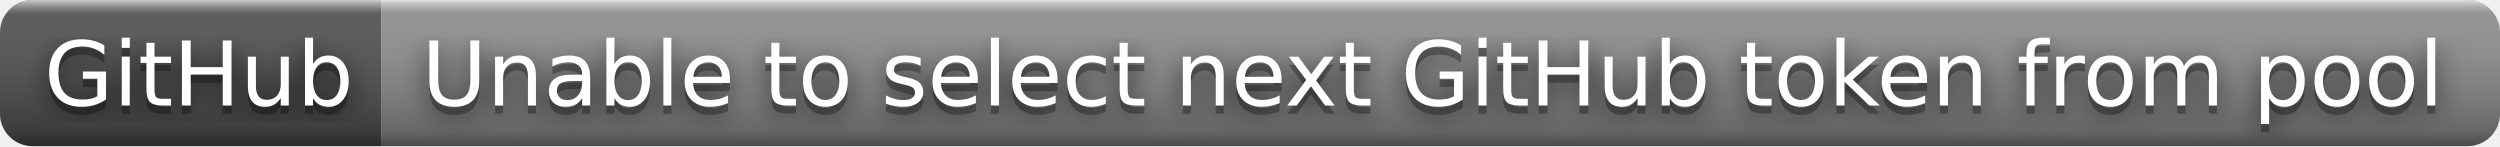
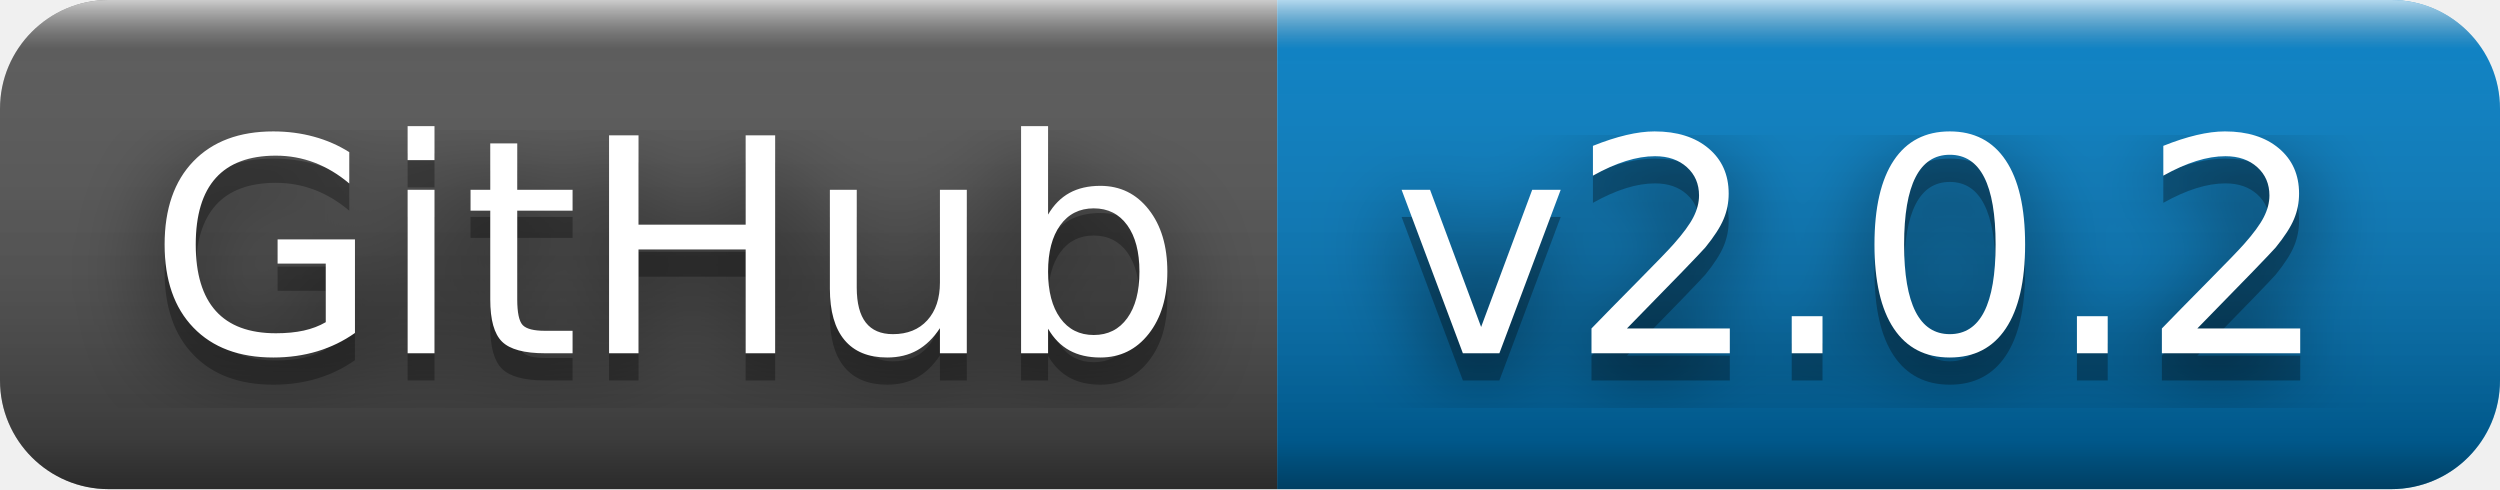
- <svg xmlns="http://www.w3.org/2000/svg" width="308" height="18" role="img" aria-label="GitHub: Unable to select next GitHub token from pool">
+ <svg xmlns="http://www.w3.org/2000/svg" width="92" height="18" role="img" aria-label="GitHub: v2.0.2">
  <filter id="blur">
    <feGaussianBlur stdDeviation="16" />
  </filter>
  <linearGradient id="s" x2="0" y2="100%">
    <stop offset="0" stop-color="#fff" stop-opacity=".7" />
    <stop offset=".1" stop-color="#aaa" stop-opacity=".1" />
    <stop offset=".9" stop-color="#000" stop-opacity=".3" />
    <stop offset="1" stop-color="#000" stop-opacity=".5" />
  </linearGradient>
  <clipPath id="r">
-     <rect width="308" height="18" rx="4" />
+     <rect width="92" height="18" rx="4" />
  </clipPath>
  <g clip-path="url(#r)">
    <rect width="47" height="18" fill="#555" />
-     <rect x="47" width="261" height="18" fill="#939393" />
-     <rect width="308" height="18" fill="url(#s)" />
+     <rect x="47" width="45" height="18" fill="#007ec6" />
+     <rect width="92" height="18" fill="url(#s)" />
  </g>
  <g fill="#fff" text-anchor="middle" font-family="Verdana,Geneva,DejaVu Sans,sans-serif" text-rendering="geometricPrecision" font-size="110">
    <g transform="scale(.1)">
      <g aria-hidden="true" fill="#010101">
        <text x="245" y="140" fill-opacity=".8" filter="url(#blur)" textLength="370">GitHub</text>
        <text x="245" y="140" fill-opacity=".3" textLength="370">GitHub</text>
      </g>
      <text x="245" y="130" textLength="370">GitHub</text>
    </g>
    <g transform="scale(.1)">
      <g aria-hidden="true" fill="#010101">
-         <text x="1765" y="140" fill-opacity=".8" filter="url(#blur)" textLength="2510">Unable to select next GitHub token from pool</text>
-         <text x="1765" y="140" fill-opacity=".3" textLength="2510">Unable to select next GitHub token from pool</text>
+         <text x="685" y="140" fill-opacity=".8" filter="url(#blur)" textLength="350">v2.0.2</text>
+         <text x="685" y="140" fill-opacity=".3" textLength="350">v2.0.2</text>
      </g>
-       <text x="1765" y="130" textLength="2510">Unable to select next GitHub token from pool</text>
+       <text x="685" y="130" textLength="350">v2.0.2</text>
    </g>
  </g>
</svg>
